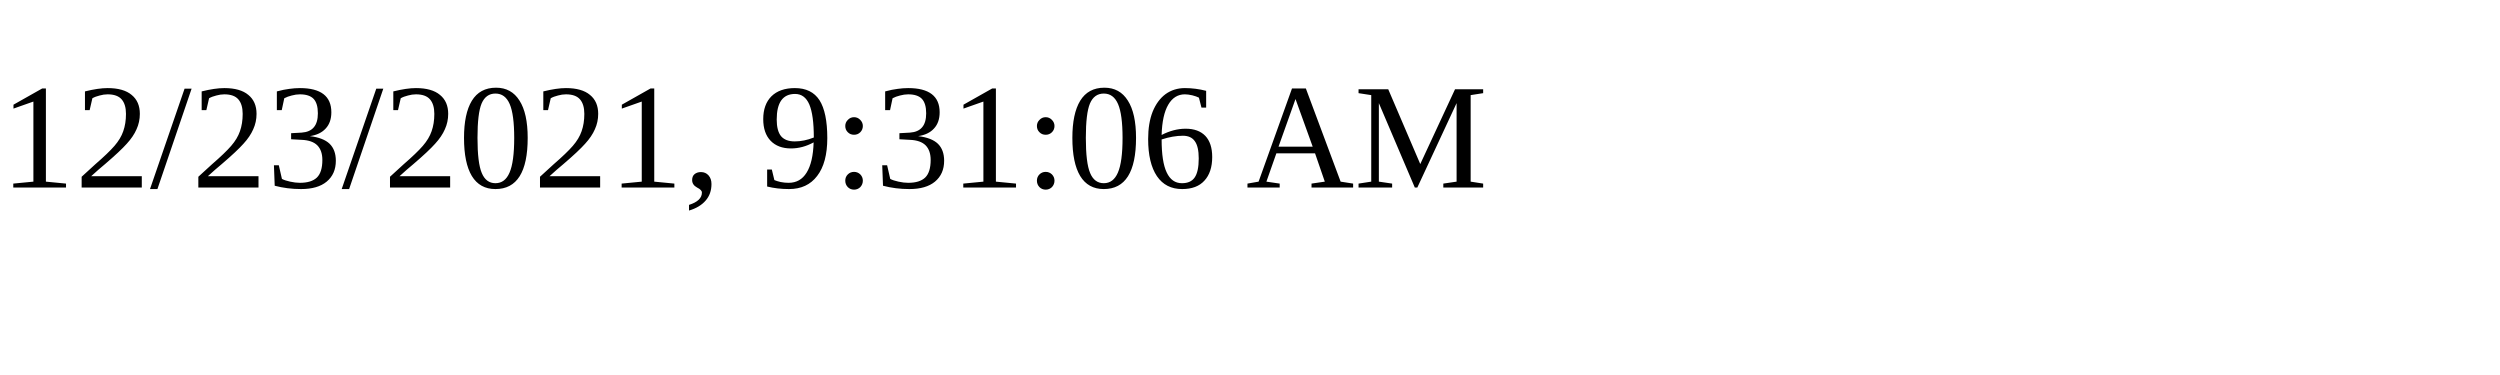
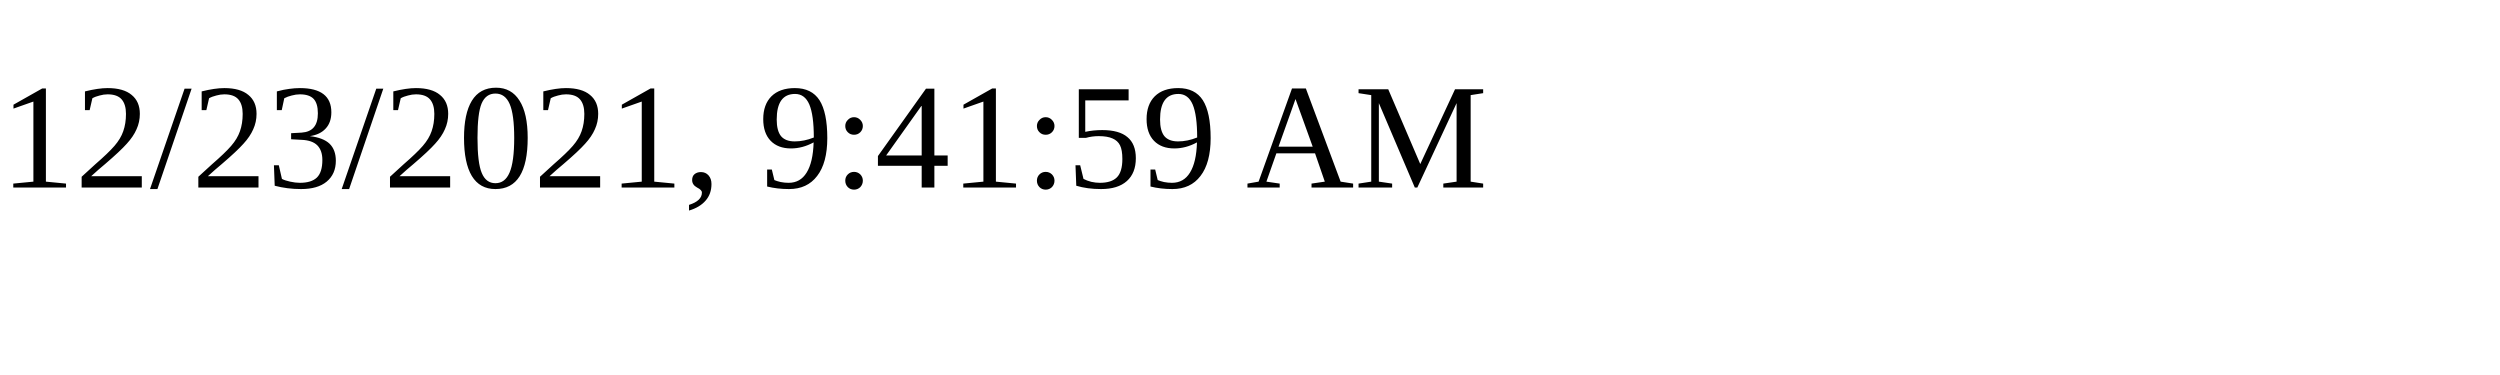
<svg xmlns="http://www.w3.org/2000/svg" height="30" width="200">
-   <text x="0" y="15">12/23/2021, 9:31:06 AM</text>
+   <text x="0" y="15">12/23/2021, 9:41:59 AM</text>
</svg>
